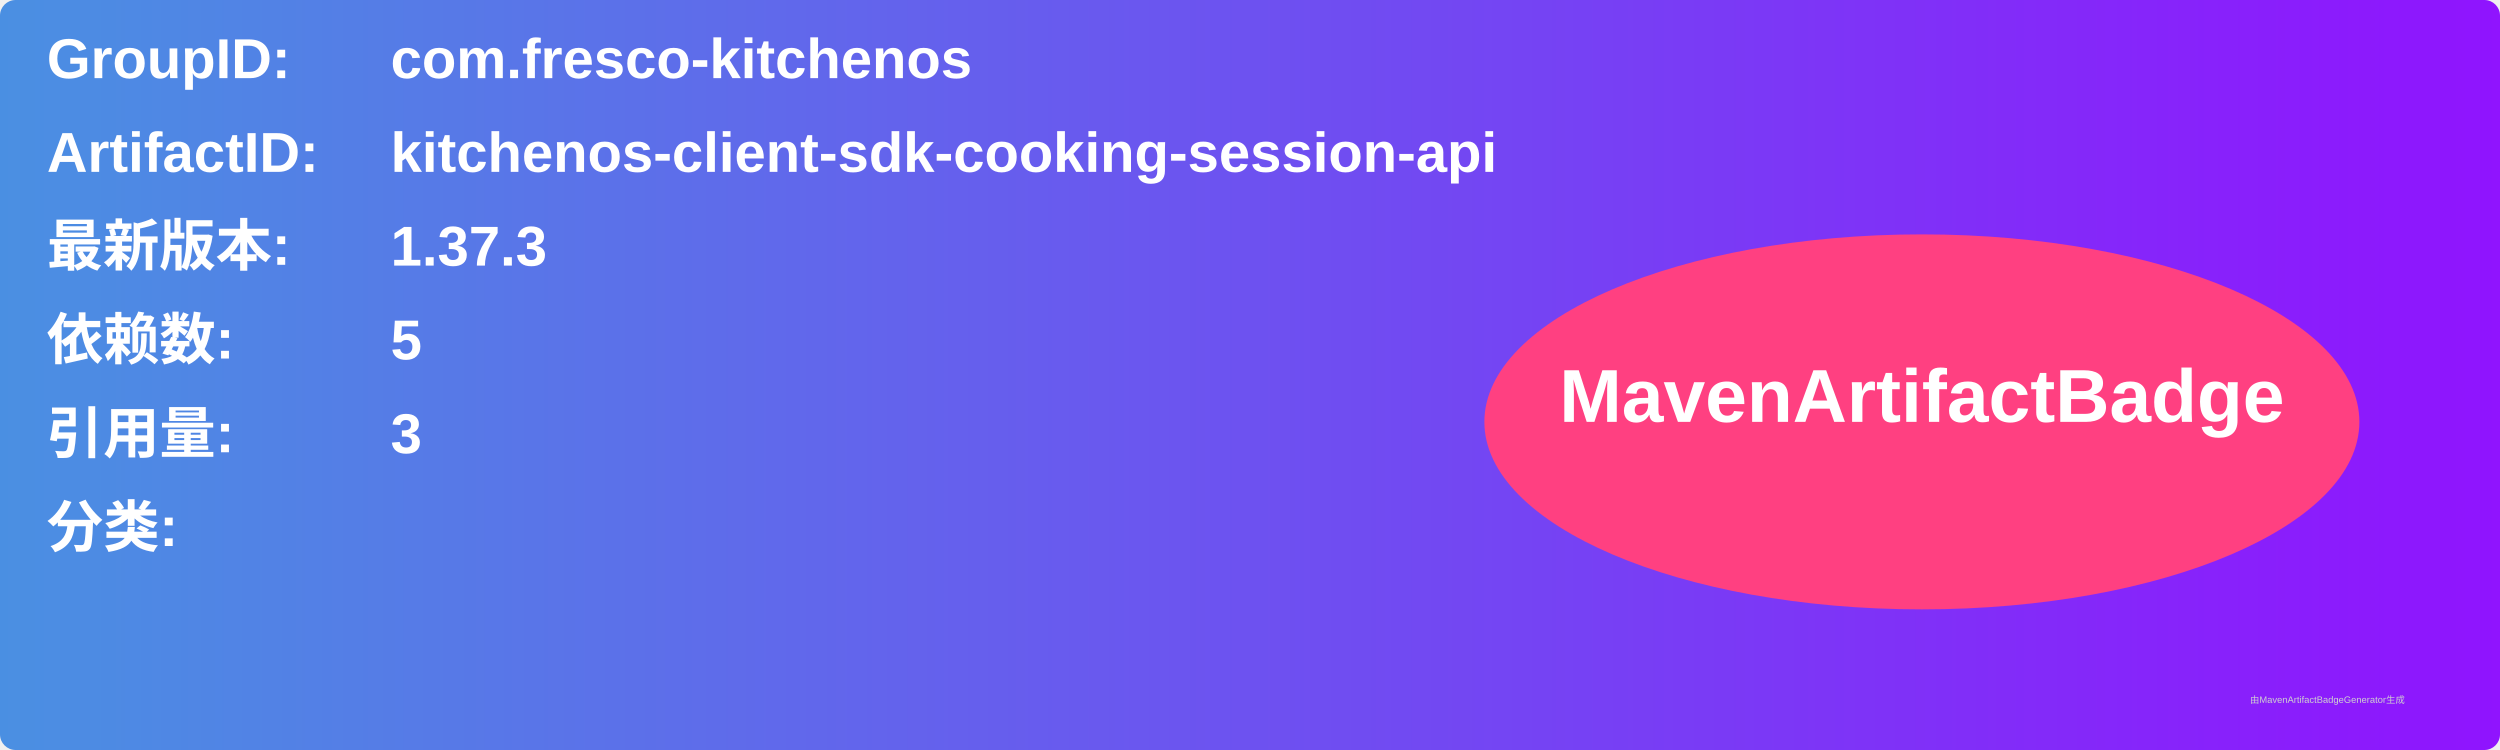
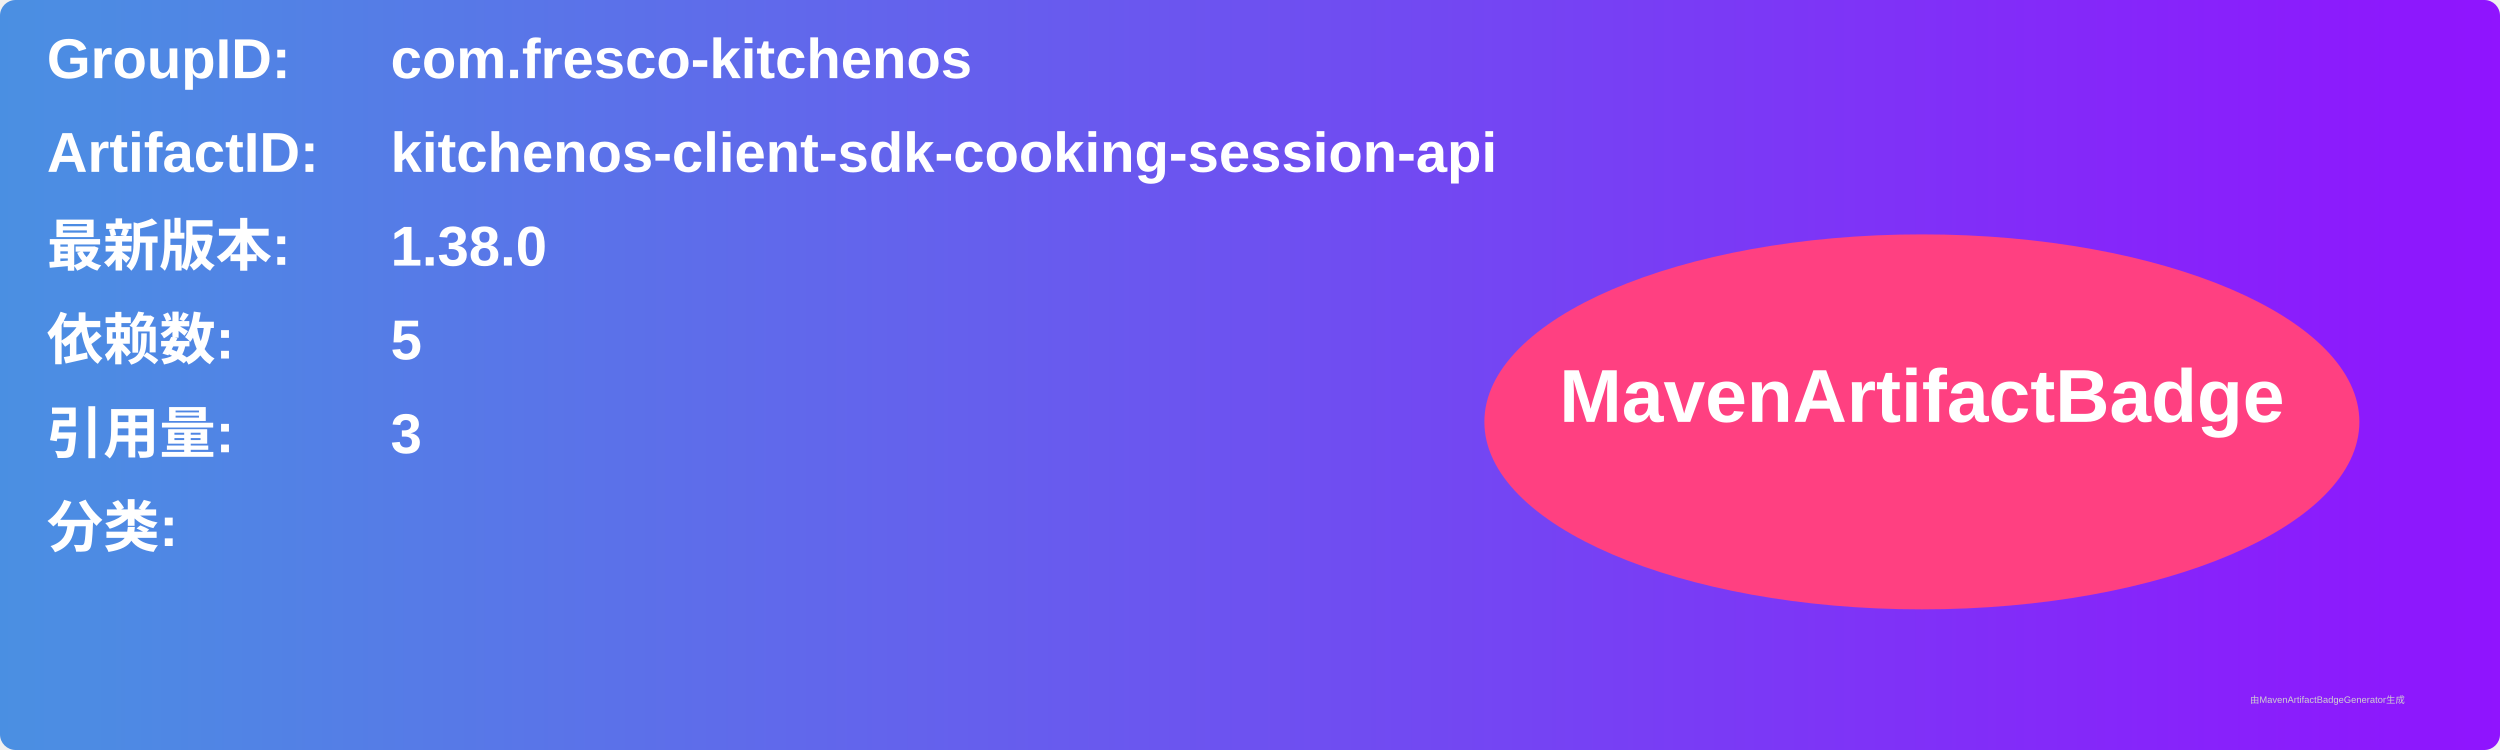
<svg xmlns="http://www.w3.org/2000/svg" width="800" height="240" viewBox="0 0 800 240">
  <linearGradient id="grad" x1="0%" y1="0%" x2="100%" y2="0%">
    <stop offset="0%" stop-color="#4a90e2" />
    <stop offset="100%" stop-color="#9013fe" />
  </linearGradient>
  <rect width="100%" height="100%" rx="5" ry="5" fill="url(#grad)" />
  <g transform="translate(15, 15)">
    <text x="0" y="10" font-family="Arial" font-size="18" fill="white" font-weight="bold" width="260">GroupID:</text>
    <text x="110" y="10" font-family="Arial" font-size="18" fill="white" font-weight="bold" width="460">com.fresco-kitchenos</text>
    <text x="0" y="40" font-family="Arial" font-size="18" fill="white" font-weight="bold" width="260">ArtifactID:</text>
    <text x="110" y="40" font-family="Arial" font-size="18" fill="white" font-weight="bold" width="460">kitchenos-client-sdk-cooking-session-api</text>
    <text x="0" y="70" font-family="Arial" font-size="18" fill="white" font-weight="bold">最新版本:</text>
    <text x="110" y="70" font-family="Arial" font-size="18" fill="white" font-weight="bold">
-       <tspan font-weight="bold">1.37.3</tspan>
+       <tspan font-weight="bold">1.38.0</tspan>
    </text>
    <text x="0" y="100" font-family="Arial" font-size="18" fill="white" font-weight="bold">依赖数: </text>
    <text x="110" y="100" font-family="Arial" font-size="18" fill="white">
      <tspan font-weight="bold">5</tspan>
    </text>
    <text x="0" y="130" font-family="Arial" font-size="18" fill="white" font-weight="bold">引用量: </text>
    <text x="110" y="130" font-family="Arial" font-size="18" fill="white">
      <tspan font-weight="bold">3</tspan>
    </text>
    <text x="0" y="160" font-family="Arial" font-size="18" fill="white" font-weight="bold">分类:</text>
    <text x="10" y="190" font-family="Arial" font-size="10" fill="white">
      <tspan font-weight="bold" />
    </text>
    <ellipse cx="600" cy="120" rx="140" ry="60" fill="#ff4081" />
    <text x="600" y="120" text-anchor="middle" font-family="Arial" font-size="24" fill="white" font-weight="bold">MavenArtifactBadge</text>
  </g>
  <text x="720" y="225" font-family="Arial" font-size="3" fill="#d0d0d0">由MavenArtifactBadgeGenerator生成</text>
</svg>
